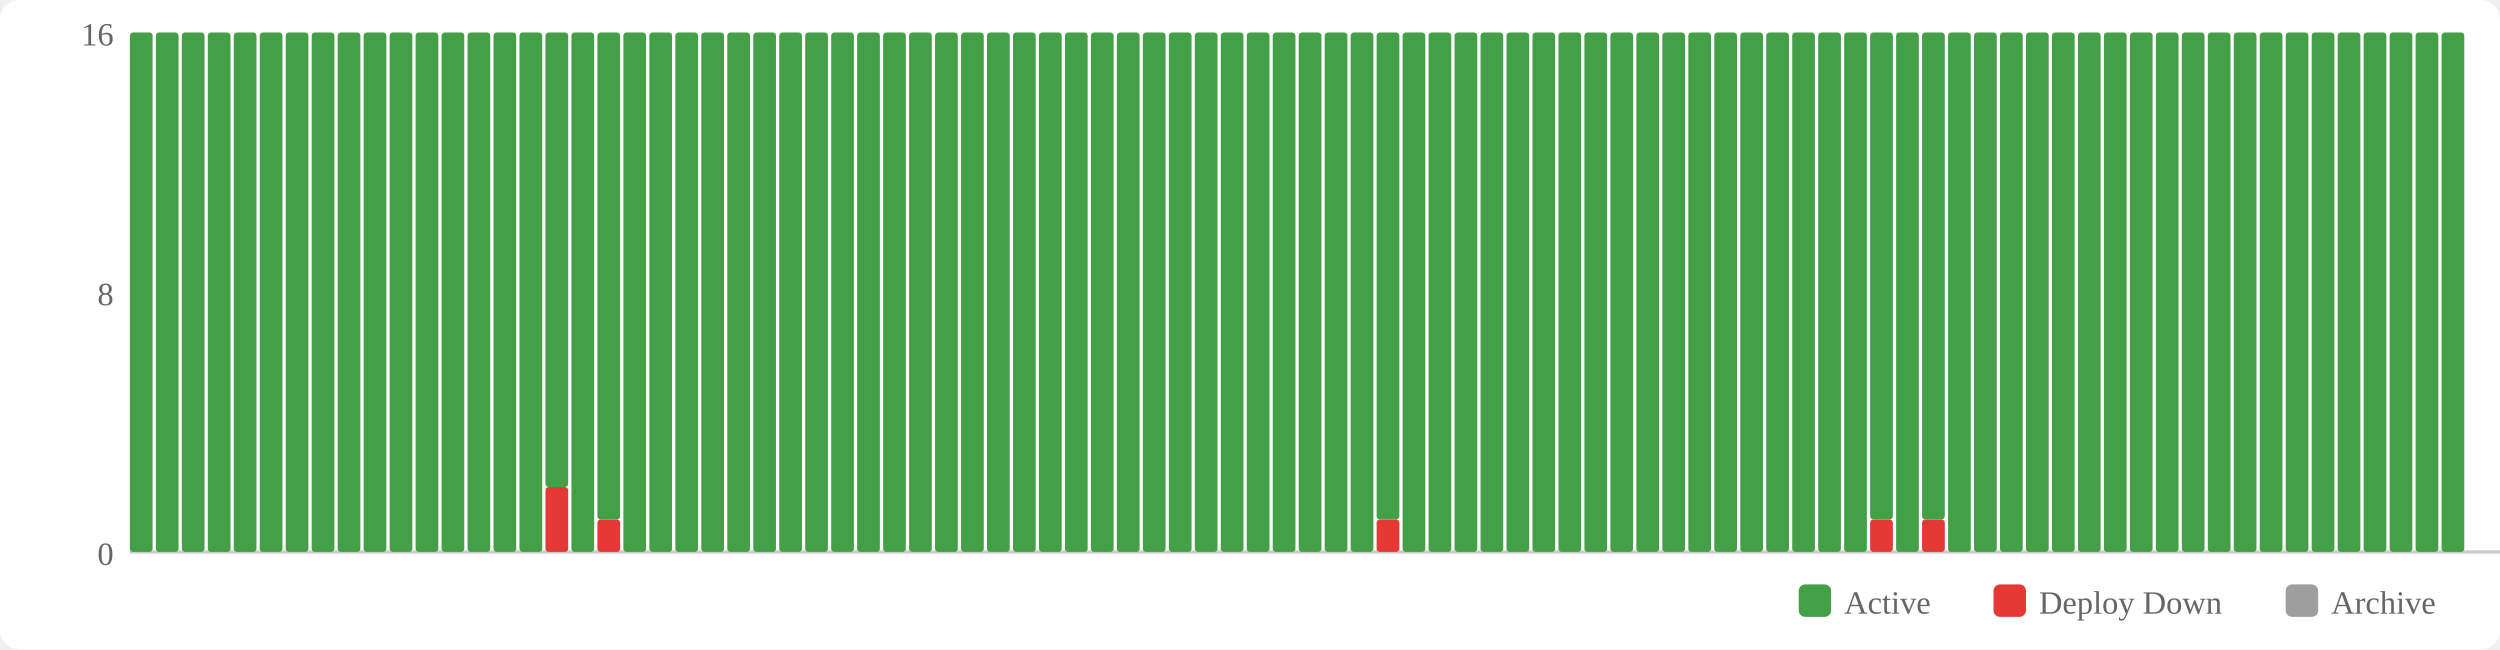
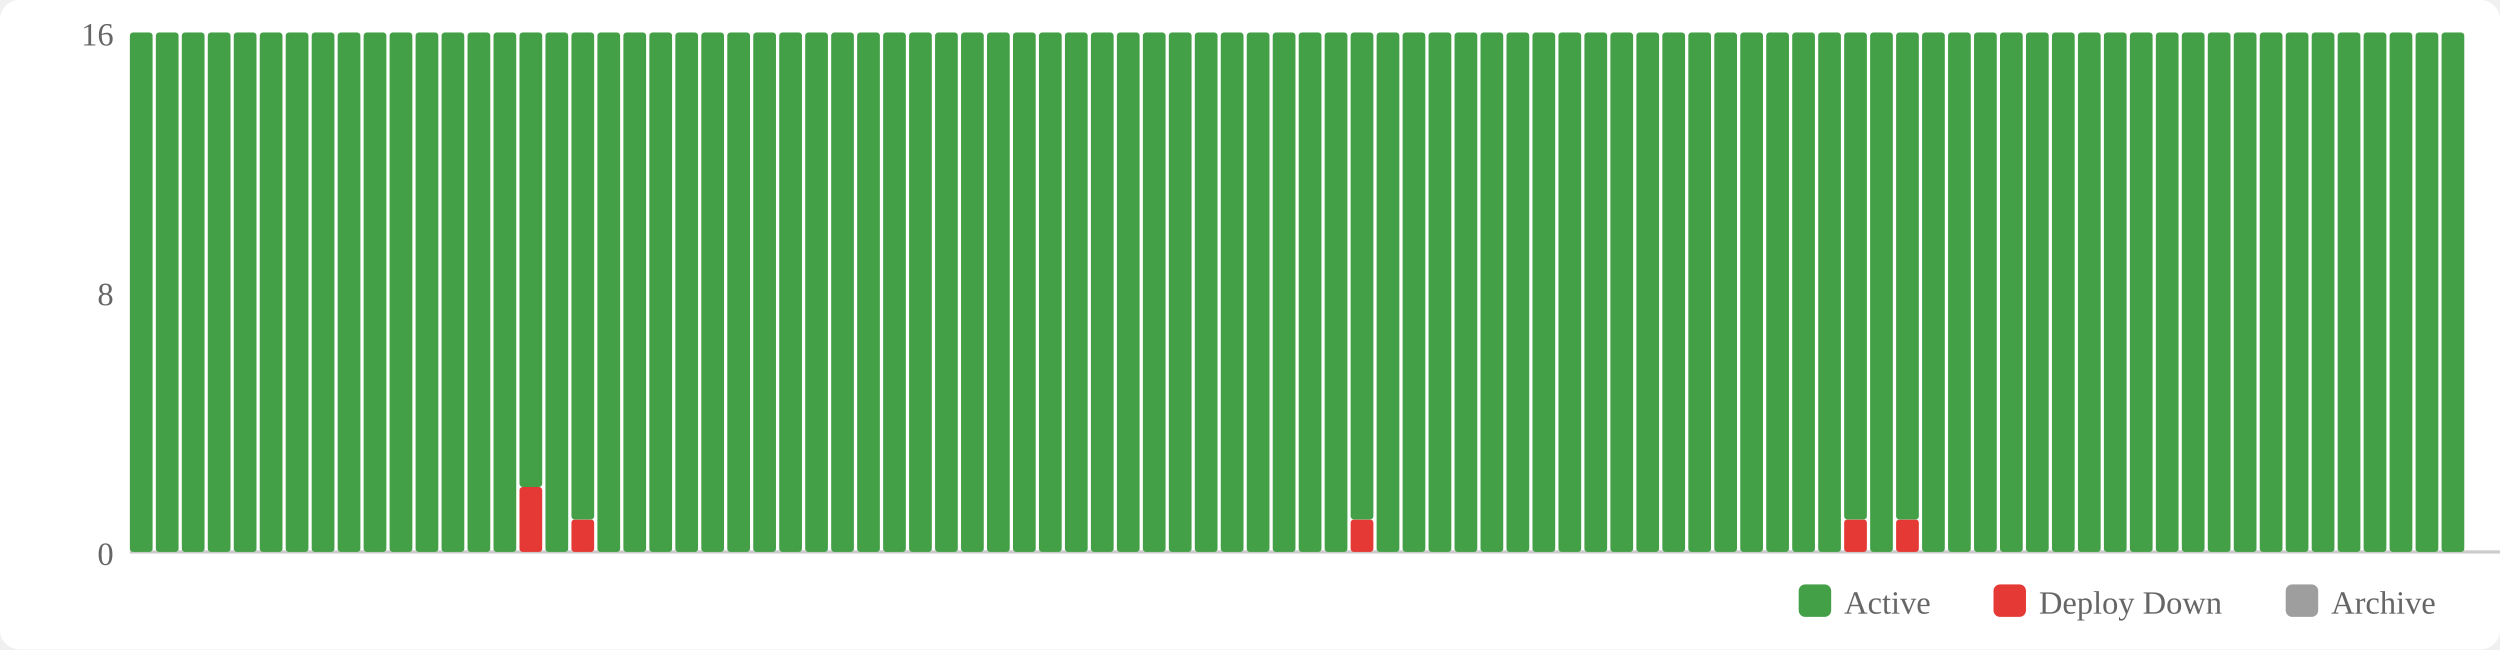
<svg xmlns="http://www.w3.org/2000/svg" width="770" height="200" viewBox="0 0 770 200">
  <rect width="770" height="200" fill="#fff" rx="6" />
  <rect x="554" y="180" width="10" height="10" fill="#43a047" rx="2" />
  <text x="568" y="189" font-size="10" fill="#666">Active</text>
  <rect x="614" y="180" width="10" height="10" fill="#e53935" rx="2" />
  <text x="628" y="189" font-size="10" fill="#666">Deploy Down</text>
  <rect x="704" y="180" width="10" height="10" fill="#9e9e9e" rx="2" />
  <text x="718" y="189" font-size="10" fill="#666">Archive</text>
  <text x="35" y="174" text-anchor="end" font-size="10" fill="#666">0</text>
  <text x="35" y="94" text-anchor="end" font-size="10" fill="#666">8</text>
  <text x="35" y="14" text-anchor="end" font-size="10" fill="#666">16</text>
  <line x1="40" y1="170" x2="770" y2="170" stroke="#ccc" stroke-width="1" />
  <rect x="40" y="10" width="7" height="160" fill="#43a047" rx="1" />
  <rect x="48" y="10" width="7" height="160" fill="#43a047" rx="1" />
  <rect x="56" y="10" width="7" height="160" fill="#43a047" rx="1" />
  <rect x="64" y="10" width="7" height="160" fill="#43a047" rx="1" />
  <rect x="72" y="10" width="7" height="160" fill="#43a047" rx="1" />
  <rect x="80" y="10" width="7" height="160" fill="#43a047" rx="1" />
  <rect x="88" y="10" width="7" height="160" fill="#43a047" rx="1" />
  <rect x="96" y="10" width="7" height="160" fill="#43a047" rx="1" />
  <rect x="104" y="10" width="7" height="160" fill="#43a047" rx="1" />
  <rect x="112" y="10" width="7" height="160" fill="#43a047" rx="1" />
  <rect x="120" y="10" width="7" height="160" fill="#43a047" rx="1" />
  <rect x="128" y="10" width="7" height="160" fill="#43a047" rx="1" />
  <rect x="136" y="10" width="7" height="160" fill="#43a047" rx="1" />
  <rect x="144" y="10" width="7" height="160" fill="#43a047" rx="1" />
  <rect x="152" y="10" width="7" height="160" fill="#43a047" rx="1" />
-   <rect x="160" y="10" width="7" height="160" fill="#43a047" rx="1" />
-   <rect x="168" y="150" width="7" height="20" fill="#e53935" rx="1" />
-   <rect x="168" y="10" width="7" height="140" fill="#43a047" rx="1" />
-   <rect x="176" y="10" width="7" height="160" fill="#43a047" rx="1" />
-   <rect x="184" y="160" width="7" height="10" fill="#e53935" rx="1" />
-   <rect x="184" y="10" width="7" height="150" fill="#43a047" rx="1" />
+   <rect x="160" y="150" width="7" height="20" fill="#e53935" rx="1" />
+   <rect x="160" y="10" width="7" height="140" fill="#43a047" rx="1" />
+   <rect x="168" y="10" width="7" height="160" fill="#43a047" rx="1" />
+   <rect x="176" y="160" width="7" height="10" fill="#e53935" rx="1" />
+   <rect x="176" y="10" width="7" height="150" fill="#43a047" rx="1" />
+   <rect x="184" y="10" width="7" height="160" fill="#43a047" rx="1" />
  <rect x="192" y="10" width="7" height="160" fill="#43a047" rx="1" />
  <rect x="200" y="10" width="7" height="160" fill="#43a047" rx="1" />
  <rect x="208" y="10" width="7" height="160" fill="#43a047" rx="1" />
  <rect x="216" y="10" width="7" height="160" fill="#43a047" rx="1" />
  <rect x="224" y="10" width="7" height="160" fill="#43a047" rx="1" />
  <rect x="232" y="10" width="7" height="160" fill="#43a047" rx="1" />
  <rect x="240" y="10" width="7" height="160" fill="#43a047" rx="1" />
  <rect x="248" y="10" width="7" height="160" fill="#43a047" rx="1" />
  <rect x="256" y="10" width="7" height="160" fill="#43a047" rx="1" />
  <rect x="264" y="10" width="7" height="160" fill="#43a047" rx="1" />
  <rect x="272" y="10" width="7" height="160" fill="#43a047" rx="1" />
  <rect x="280" y="10" width="7" height="160" fill="#43a047" rx="1" />
  <rect x="288" y="10" width="7" height="160" fill="#43a047" rx="1" />
  <rect x="296" y="10" width="7" height="160" fill="#43a047" rx="1" />
  <rect x="304" y="10" width="7" height="160" fill="#43a047" rx="1" />
  <rect x="312" y="10" width="7" height="160" fill="#43a047" rx="1" />
  <rect x="320" y="10" width="7" height="160" fill="#43a047" rx="1" />
  <rect x="328" y="10" width="7" height="160" fill="#43a047" rx="1" />
  <rect x="336" y="10" width="7" height="160" fill="#43a047" rx="1" />
  <rect x="344" y="10" width="7" height="160" fill="#43a047" rx="1" />
  <rect x="352" y="10" width="7" height="160" fill="#43a047" rx="1" />
  <rect x="360" y="10" width="7" height="160" fill="#43a047" rx="1" />
  <rect x="368" y="10" width="7" height="160" fill="#43a047" rx="1" />
  <rect x="376" y="10" width="7" height="160" fill="#43a047" rx="1" />
  <rect x="384" y="10" width="7" height="160" fill="#43a047" rx="1" />
  <rect x="392" y="10" width="7" height="160" fill="#43a047" rx="1" />
  <rect x="400" y="10" width="7" height="160" fill="#43a047" rx="1" />
  <rect x="408" y="10" width="7" height="160" fill="#43a047" rx="1" />
-   <rect x="416" y="10" width="7" height="160" fill="#43a047" rx="1" />
-   <rect x="424" y="160" width="7" height="10" fill="#e53935" rx="1" />
-   <rect x="424" y="10" width="7" height="150" fill="#43a047" rx="1" />
+   <rect x="416" y="160" width="7" height="10" fill="#e53935" rx="1" />
+   <rect x="416" y="10" width="7" height="150" fill="#43a047" rx="1" />
+   <rect x="424" y="10" width="7" height="160" fill="#43a047" rx="1" />
  <rect x="432" y="10" width="7" height="160" fill="#43a047" rx="1" />
  <rect x="440" y="10" width="7" height="160" fill="#43a047" rx="1" />
  <rect x="448" y="10" width="7" height="160" fill="#43a047" rx="1" />
  <rect x="456" y="10" width="7" height="160" fill="#43a047" rx="1" />
  <rect x="464" y="10" width="7" height="160" fill="#43a047" rx="1" />
  <rect x="472" y="10" width="7" height="160" fill="#43a047" rx="1" />
  <rect x="480" y="10" width="7" height="160" fill="#43a047" rx="1" />
  <rect x="488" y="10" width="7" height="160" fill="#43a047" rx="1" />
  <rect x="496" y="10" width="7" height="160" fill="#43a047" rx="1" />
  <rect x="504" y="10" width="7" height="160" fill="#43a047" rx="1" />
  <rect x="512" y="10" width="7" height="160" fill="#43a047" rx="1" />
  <rect x="520" y="10" width="7" height="160" fill="#43a047" rx="1" />
  <rect x="528" y="10" width="7" height="160" fill="#43a047" rx="1" />
  <rect x="536" y="10" width="7" height="160" fill="#43a047" rx="1" />
  <rect x="544" y="10" width="7" height="160" fill="#43a047" rx="1" />
  <rect x="552" y="10" width="7" height="160" fill="#43a047" rx="1" />
  <rect x="560" y="10" width="7" height="160" fill="#43a047" rx="1" />
-   <rect x="568" y="10" width="7" height="160" fill="#43a047" rx="1" />
-   <rect x="576" y="160" width="7" height="10" fill="#e53935" rx="1" />
-   <rect x="576" y="10" width="7" height="150" fill="#43a047" rx="1" />
-   <rect x="584" y="10" width="7" height="160" fill="#43a047" rx="1" />
-   <rect x="592" y="160" width="7" height="10" fill="#e53935" rx="1" />
-   <rect x="592" y="10" width="7" height="150" fill="#43a047" rx="1" />
+   <rect x="568" y="160" width="7" height="10" fill="#e53935" rx="1" />
+   <rect x="568" y="10" width="7" height="150" fill="#43a047" rx="1" />
+   <rect x="576" y="10" width="7" height="160" fill="#43a047" rx="1" />
+   <rect x="584" y="160" width="7" height="10" fill="#e53935" rx="1" />
+   <rect x="584" y="10" width="7" height="150" fill="#43a047" rx="1" />
+   <rect x="592" y="10" width="7" height="160" fill="#43a047" rx="1" />
  <rect x="600" y="10" width="7" height="160" fill="#43a047" rx="1" />
  <rect x="608" y="10" width="7" height="160" fill="#43a047" rx="1" />
  <rect x="616" y="10" width="7" height="160" fill="#43a047" rx="1" />
  <rect x="624" y="10" width="7" height="160" fill="#43a047" rx="1" />
  <rect x="632" y="10" width="7" height="160" fill="#43a047" rx="1" />
  <rect x="640" y="10" width="7" height="160" fill="#43a047" rx="1" />
  <rect x="648" y="10" width="7" height="160" fill="#43a047" rx="1" />
  <rect x="656" y="10" width="7" height="160" fill="#43a047" rx="1" />
  <rect x="664" y="10" width="7" height="160" fill="#43a047" rx="1" />
  <rect x="672" y="10" width="7" height="160" fill="#43a047" rx="1" />
  <rect x="680" y="10" width="7" height="160" fill="#43a047" rx="1" />
  <rect x="688" y="10" width="7" height="160" fill="#43a047" rx="1" />
  <rect x="696" y="10" width="7" height="160" fill="#43a047" rx="1" />
  <rect x="704" y="10" width="7" height="160" fill="#43a047" rx="1" />
  <rect x="712" y="10" width="7" height="160" fill="#43a047" rx="1" />
  <rect x="720" y="10" width="7" height="160" fill="#43a047" rx="1" />
  <rect x="728" y="10" width="7" height="160" fill="#43a047" rx="1" />
  <rect x="736" y="10" width="7" height="160" fill="#43a047" rx="1" />
  <rect x="744" y="10" width="7" height="160" fill="#43a047" rx="1" />
  <rect x="752" y="10" width="7" height="160" fill="#43a047" rx="1" />
</svg>
